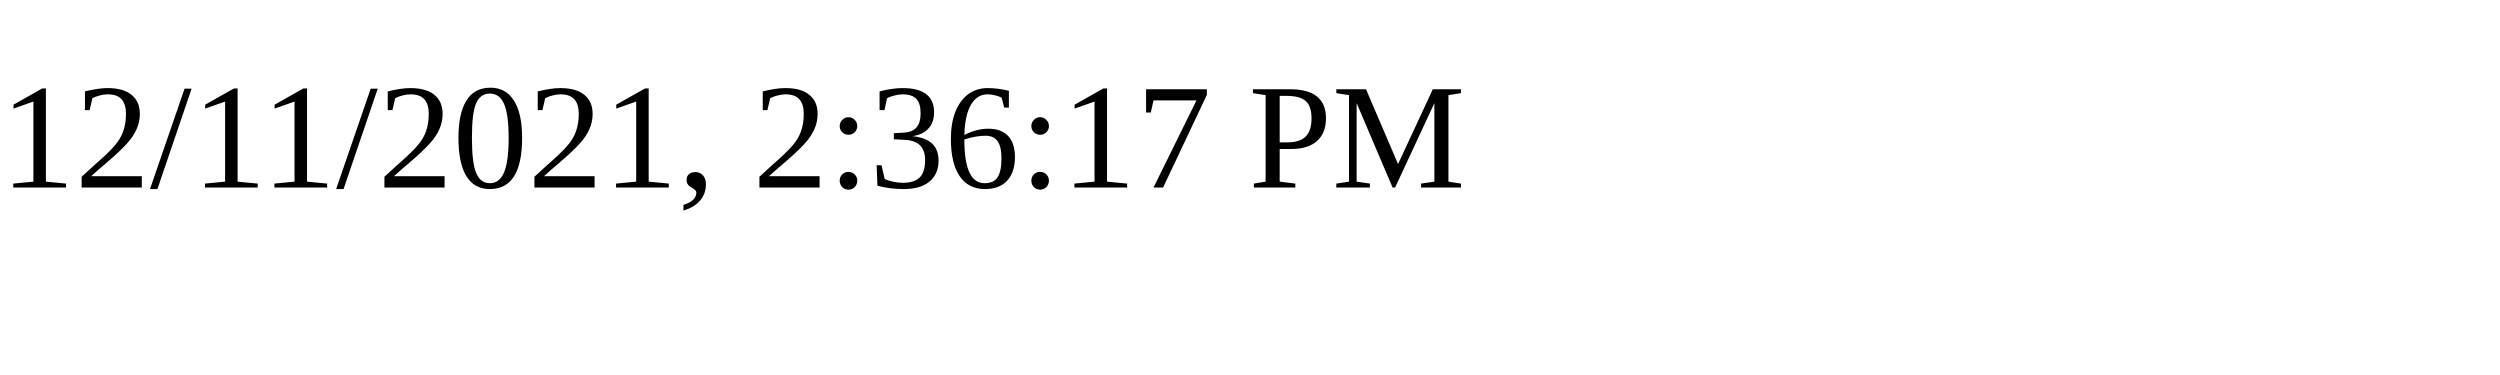
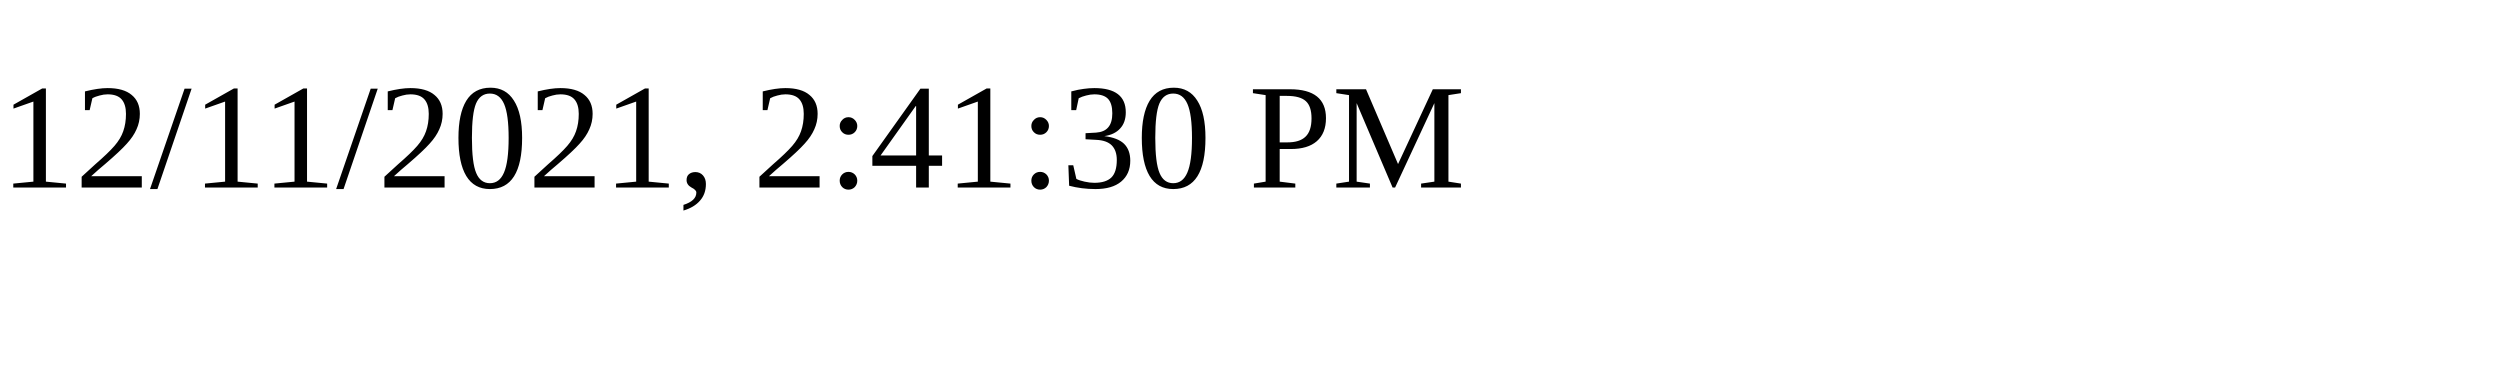
<svg xmlns="http://www.w3.org/2000/svg" height="30" width="200">
-   <text x="0" y="15">12/11/2021, 2:36:17 PM</text>
+   <text x="0" y="15">12/11/2021, 2:41:30 PM</text>
</svg>
